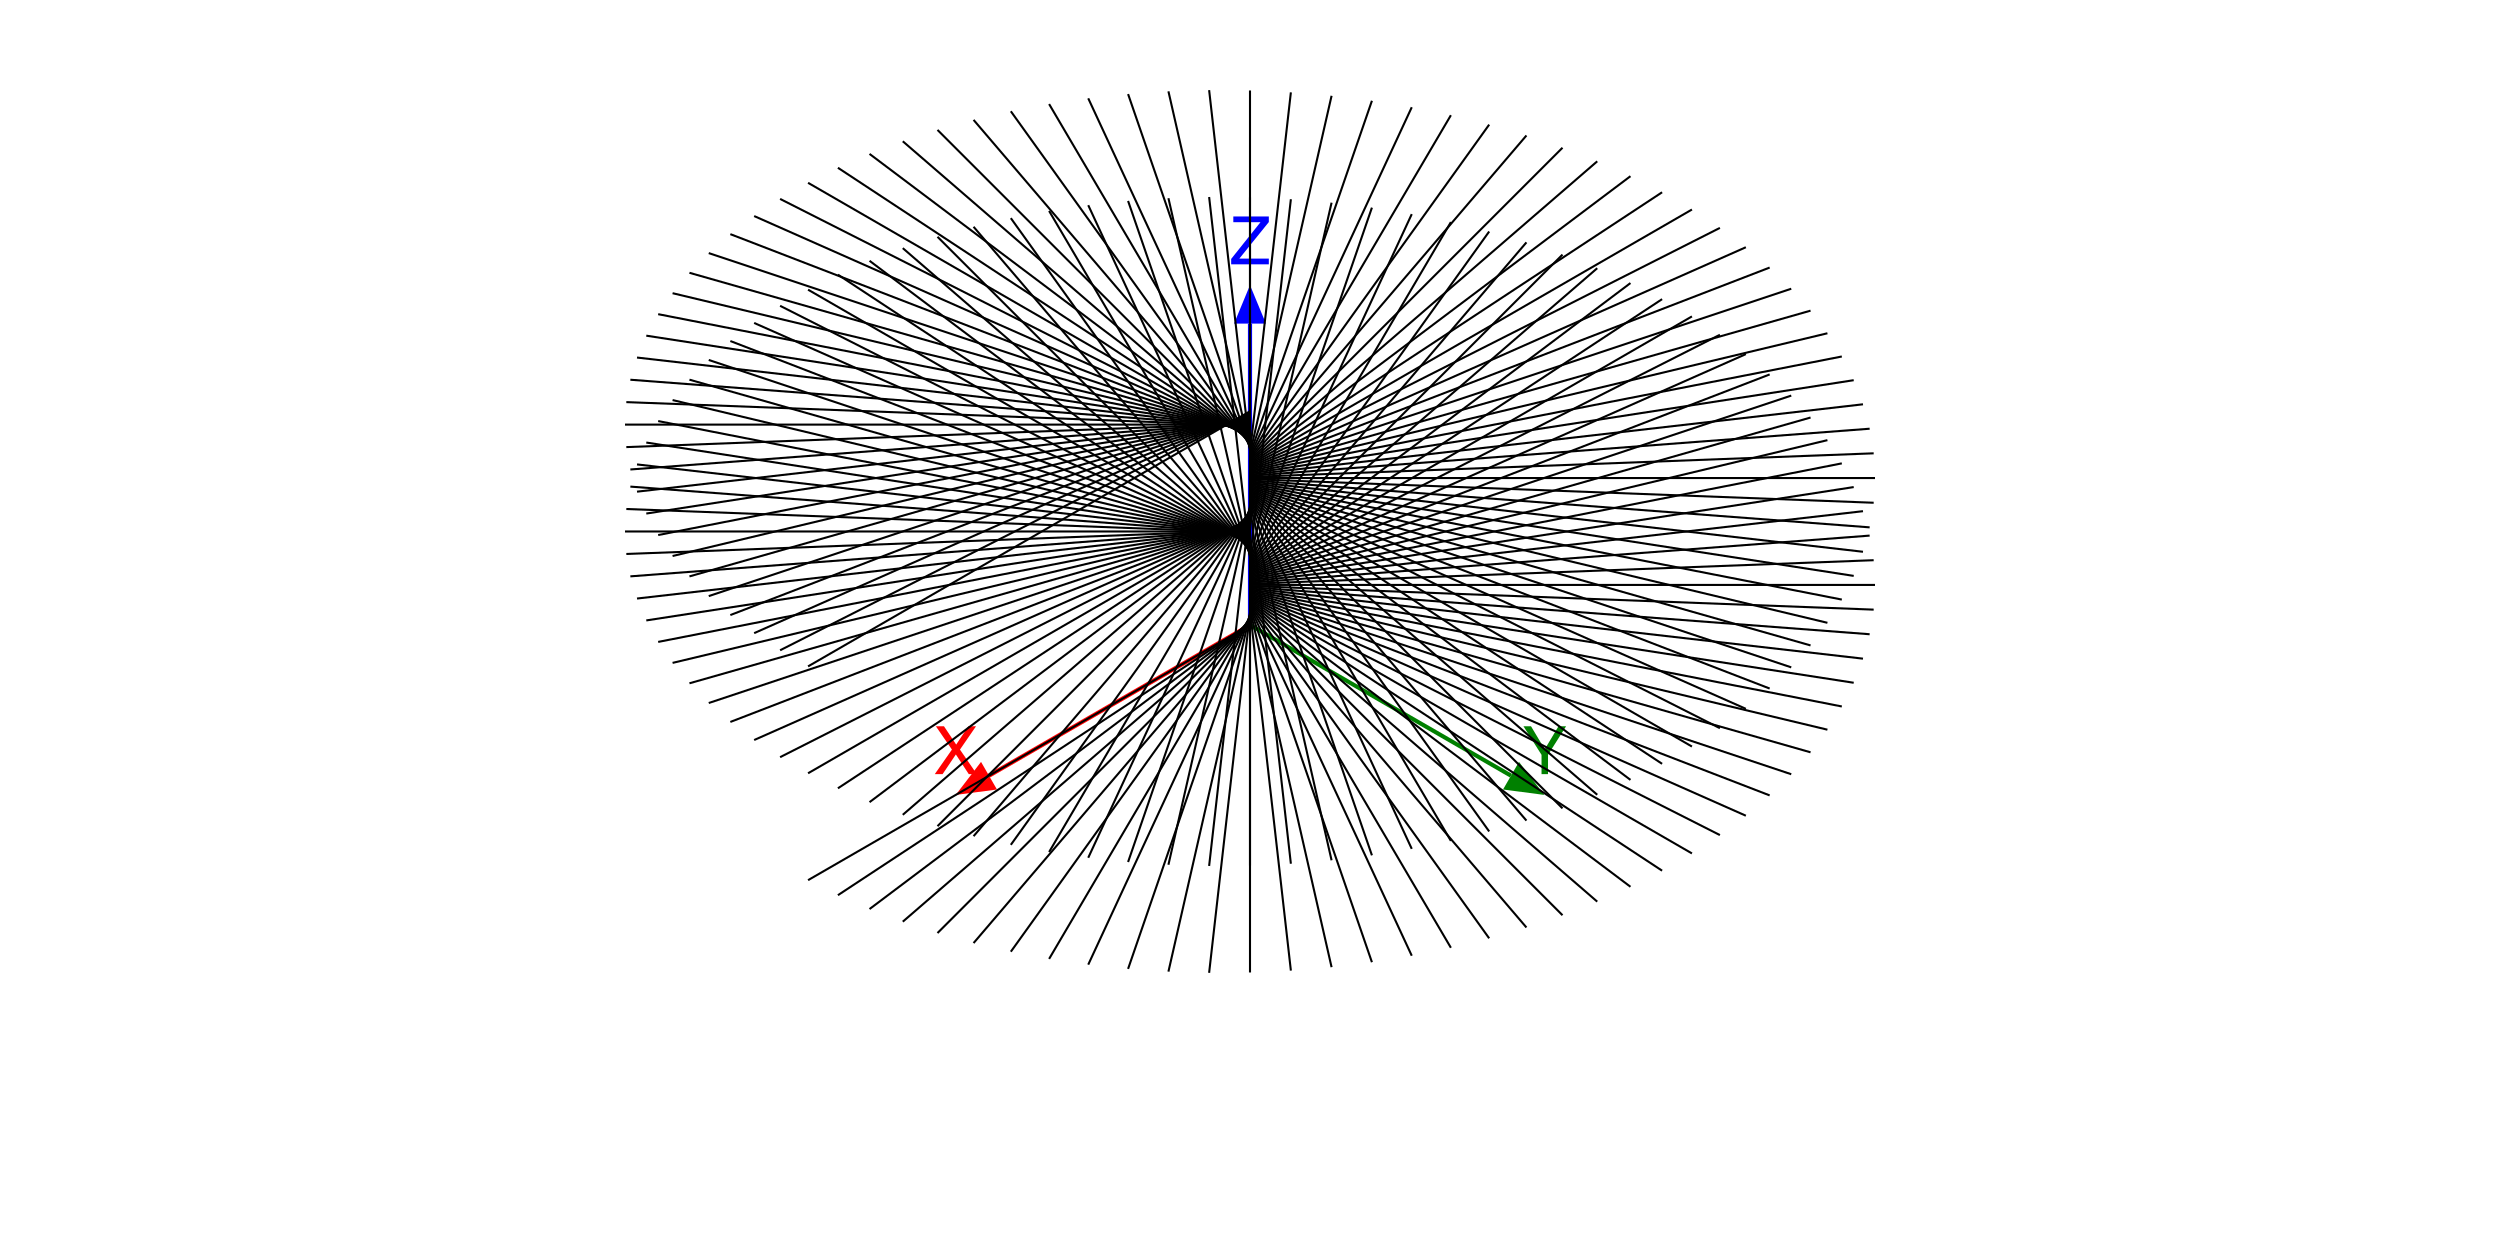
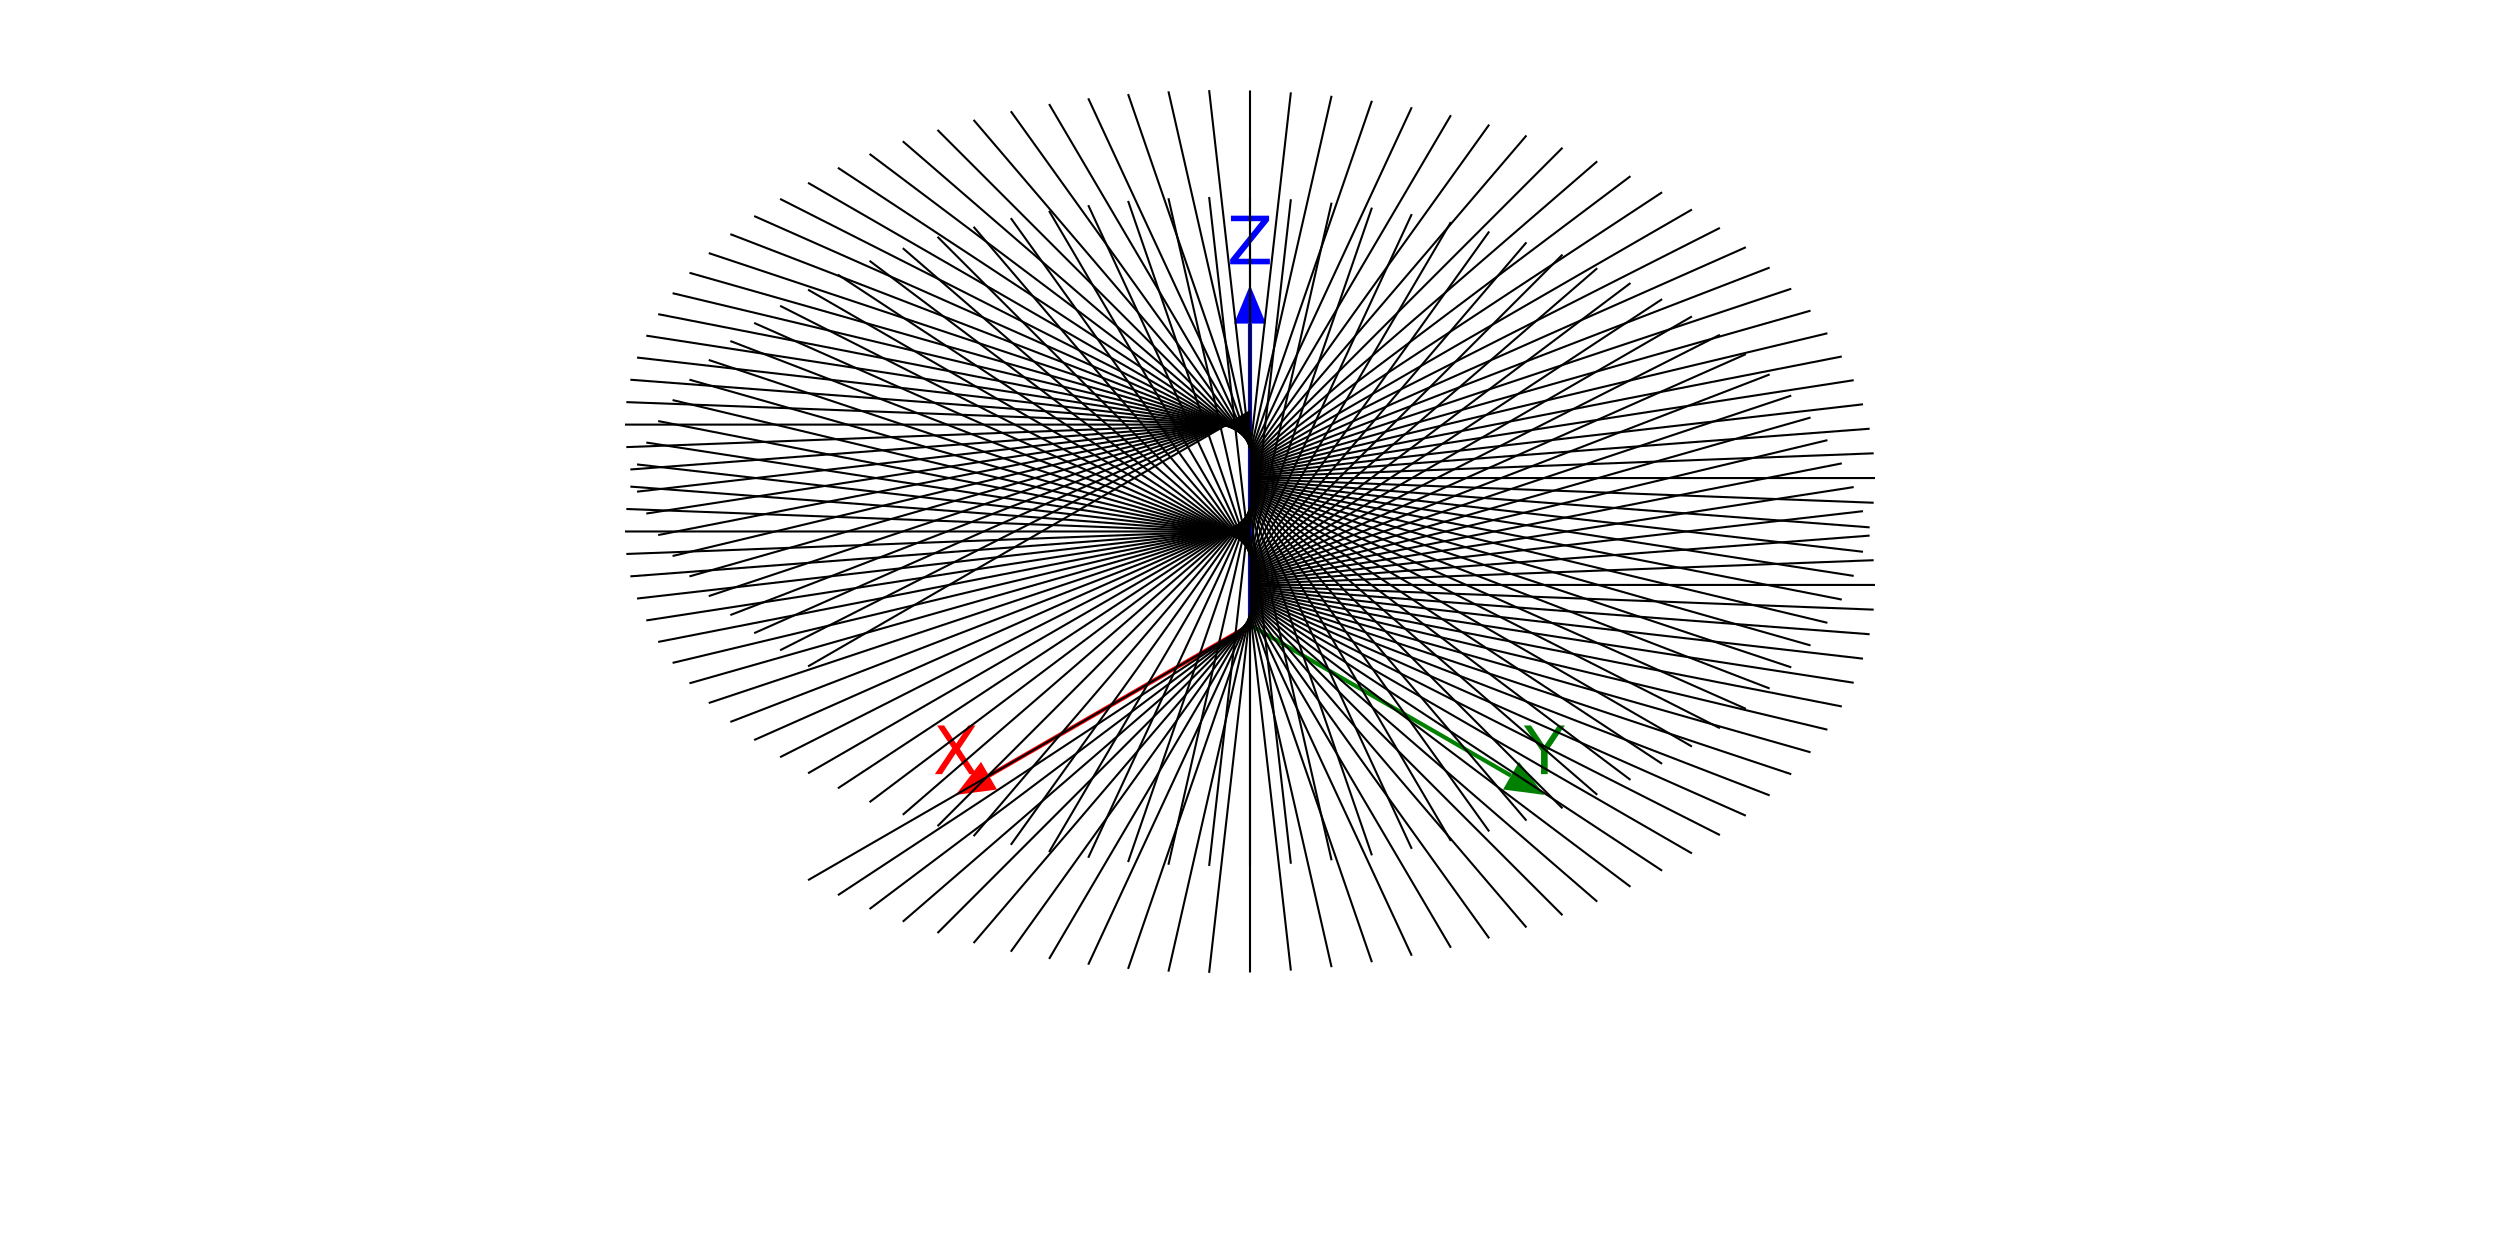
<svg xmlns="http://www.w3.org/2000/svg" xmlns:xlink="http://www.w3.org/1999/xlink" width="600pt" height="300pt" viewBox="0 0 600 300" version="1.1">
  <defs>
    <g>
      <symbol overflow="visible" id="glyph0-0">
-         <path style="stroke:none;" d="M 0.516 0 L 0.516 -11.477 L 9.625 -11.477 L 9.625 0 Z M 8.188 -1.438 L 8.188 -10.039 L 1.953 -10.039 L 1.953 -1.438 Z M 8.188 -1.438 " />
+         <path style="stroke:none;" d="M 0.797 2.828 L 0.797 -11.281 L 8.797 -11.281 L 8.797 2.828 Z M 1.703 1.938 L 7.906 1.938 L 7.906 -10.391 L 1.703 -10.391 Z M 1.703 1.938 " />
      </symbol>
      <symbol overflow="visible" id="glyph0-1">
-         <path style="stroke:none;" d="M 2.203 0 L 0.328 0 L 4.438 -5.883 L 0.586 -11.477 L 2.531 -11.477 L 5.461 -7.086 L 8.367 -11.477 L 10.219 -11.477 L 6.367 -5.883 L 10.406 0 L 8.477 0 L 5.383 -4.719 Z M 2.203 0 " />
+         <path style="stroke:none;" d="M 1.016 -11.672 L 2.703 -11.672 L 5.609 -7.328 L 8.516 -11.672 L 10.219 -11.672 L 6.469 -6.062 L 10.469 0 L 8.766 0 L 5.484 -4.969 L 2.188 0 L 0.484 0 L 4.641 -6.234 Z M 1.016 -11.672 " />
      </symbol>
      <symbol overflow="visible" id="glyph0-2">
-         <path style="stroke:none;" d="M 0.328 -11.477 L 2.141 -11.477 L 5.438 -5.961 L 8.734 -11.477 L 10.555 -11.477 L 6.219 -4.625 L 6.219 0 L 4.664 0 L 4.664 -4.625 Z M 0.328 -11.477 " />
+         <path style="stroke:none;" d="M -0.031 -11.672 L 1.672 -11.672 L 4.906 -6.875 L 8.109 -11.672 L 9.812 -11.672 L 5.688 -5.562 L 5.688 0 L 4.094 0 L 4.094 -5.562 Z M -0.031 -11.672 " />
      </symbol>
      <symbol overflow="visible" id="glyph0-3">
-         <path style="stroke:none;" d="M 0.367 -1.289 L 7.406 -10.109 L 0.883 -10.109 L 0.883 -11.477 L 9.406 -11.477 L 9.406 -10.141 L 2.328 -1.367 L 9.406 -1.367 L 9.406 0 L 0.367 0 Z M 0.367 -1.289 " />
+         <path style="stroke:none;" d="M 0.906 -11.672 L 10.062 -11.672 L 10.062 -10.469 L 2.688 -1.328 L 10.25 -1.328 L 10.25 0 L 0.719 0 L 0.719 -1.203 L 8.094 -10.344 L 0.906 -10.344 Z M 0.906 -11.672 " />
      </symbol>
    </g>
  </defs>
-   <g id="surface35">
+   <g id="surface33">
    <rect x="0" y="0" width="600" height="300" style="fill:rgb(100%,100%,100%);fill-opacity:1;stroke:none;" />
    <path style="fill:none;stroke-width:1;stroke-linecap:butt;stroke-linejoin:miter;stroke:rgb(100%,0%,0%);stroke-opacity:1;stroke-miterlimit:10;" d="M 300 150 L 237.359 186.164 " />
    <path style=" stroke:none;fill-rule:nonzero;fill:rgb(100%,0%,0%);fill-opacity:1;" d="M 239.273 189.48 L 229.359 190.785 L 235.449 182.852 " />
    <g style="fill:rgb(100%,0%,0%);fill-opacity:1;">
-       <use xlink:href="#glyph0-1" x="224.024" y="185.784" />
+       <use xlink:href="#glyph0-1" x="223.88" y="185.784" />
    </g>
    <path style="fill:none;stroke-width:1;stroke-linecap:butt;stroke-linejoin:miter;stroke:rgb(0%,50.196%,0%);stroke-opacity:1;stroke-miterlimit:10;" d="M 300 150 L 362.641 186.164 " />
    <path style=" stroke:none;fill-rule:nonzero;fill:rgb(0%,50.196%,0%);fill-opacity:1;" d="M 364.551 182.852 L 370.641 190.785 L 360.727 189.48 " />
    <g style="fill:rgb(0%,50.196%,0%);fill-opacity:1;">
-       <use xlink:href="#glyph0-2" x="365.304" y="185.784" />
+       <use xlink:href="#glyph0-2" x="365.753" y="185.784" />
    </g>
    <path style="fill:none;stroke-width:1;stroke-linecap:butt;stroke-linejoin:miter;stroke:rgb(0%,0%,100%);stroke-opacity:1;stroke-miterlimit:10;" d="M 300 150 L 300 77.672 " />
    <path style=" stroke:none;fill-rule:nonzero;fill:rgb(0%,0%,100%);fill-opacity:1;" d="M 296.172 77.672 L 300 68.434 L 303.828 77.672 " />
    <g style="fill:rgb(0%,0%,100%);fill-opacity:1;">
-       <use xlink:href="#glyph0-3" x="295.113" y="63.432" />
+       <use xlink:href="#glyph0-3" x="294.52" y="63.432" />
    </g>
    <path style="fill:none;stroke-width:0.5;stroke-linecap:butt;stroke-linejoin:miter;stroke:rgb(0%,0%,0%);stroke-opacity:1;stroke-miterlimit:10;" d="M 193.934 211.238 L 300 150 " />
    <path style="fill:none;stroke-width:0.5;stroke-linecap:butt;stroke-linejoin:miter;stroke:rgb(0%,0%,0%);stroke-opacity:1;stroke-miterlimit:10;" d="M 201.098 214.844 L 300 149.734 " />
    <path style="fill:none;stroke-width:0.5;stroke-linecap:butt;stroke-linejoin:miter;stroke:rgb(0%,0%,0%);stroke-opacity:1;stroke-miterlimit:10;" d="M 208.688 218.172 L 300 149.465 " />
    <path style="fill:none;stroke-width:0.5;stroke-linecap:butt;stroke-linejoin:miter;stroke:rgb(0%,0%,0%);stroke-opacity:1;stroke-miterlimit:10;" d="M 216.664 221.207 L 300 149.199 " />
    <path style="fill:none;stroke-width:0.5;stroke-linecap:butt;stroke-linejoin:miter;stroke:rgb(0%,0%,0%);stroke-opacity:1;stroke-miterlimit:10;" d="M 225 223.93 L 300 148.93 " />
    <path style="fill:none;stroke-width:0.5;stroke-linecap:butt;stroke-linejoin:miter;stroke:rgb(0%,0%,0%);stroke-opacity:1;stroke-miterlimit:10;" d="M 233.656 226.336 L 300 148.664 " />
    <path style="fill:none;stroke-width:0.5;stroke-linecap:butt;stroke-linejoin:miter;stroke:rgb(0%,0%,0%);stroke-opacity:1;stroke-miterlimit:10;" d="M 242.598 228.406 L 300 148.398 " />
    <path style="fill:none;stroke-width:0.5;stroke-linecap:butt;stroke-linejoin:miter;stroke:rgb(0%,0%,0%);stroke-opacity:1;stroke-miterlimit:10;" d="M 251.785 230.137 L 300 148.129 " />
    <path style="fill:none;stroke-width:0.5;stroke-linecap:butt;stroke-linejoin:miter;stroke:rgb(0%,0%,0%);stroke-opacity:1;stroke-miterlimit:10;" d="M 261.176 231.516 L 300 147.863 " />
    <path style="fill:none;stroke-width:0.5;stroke-linecap:butt;stroke-linejoin:miter;stroke:rgb(0%,0%,0%);stroke-opacity:1;stroke-miterlimit:10;" d="M 270.738 232.535 L 300 147.594 " />
    <path style="fill:none;stroke-width:0.5;stroke-linecap:butt;stroke-linejoin:miter;stroke:rgb(0%,0%,0%);stroke-opacity:1;stroke-miterlimit:10;" d="M 280.422 233.191 L 300 147.328 " />
    <path style="fill:none;stroke-width:0.5;stroke-linecap:butt;stroke-linejoin:miter;stroke:rgb(0%,0%,0%);stroke-opacity:1;stroke-miterlimit:10;" d="M 290.191 233.477 L 300 147.062 " />
    <path style="fill:none;stroke-width:0.5;stroke-linecap:butt;stroke-linejoin:miter;stroke:rgb(0%,0%,0%);stroke-opacity:1;stroke-miterlimit:10;" d="M 300 233.395 L 300 146.793 " />
    <path style="fill:none;stroke-width:0.5;stroke-linecap:butt;stroke-linejoin:miter;stroke:rgb(0%,0%,0%);stroke-opacity:1;stroke-miterlimit:10;" d="M 309.809 232.945 L 300 146.527 " />
    <path style="fill:none;stroke-width:0.5;stroke-linecap:butt;stroke-linejoin:miter;stroke:rgb(0%,0%,0%);stroke-opacity:1;stroke-miterlimit:10;" d="M 319.578 232.121 L 300 146.258 " />
    <path style="fill:none;stroke-width:0.5;stroke-linecap:butt;stroke-linejoin:miter;stroke:rgb(0%,0%,0%);stroke-opacity:1;stroke-miterlimit:10;" d="M 329.262 230.93 L 300 145.992 " />
    <path style="fill:none;stroke-width:0.5;stroke-linecap:butt;stroke-linejoin:miter;stroke:rgb(0%,0%,0%);stroke-opacity:1;stroke-miterlimit:10;" d="M 338.824 229.375 L 300 145.727 " />
    <path style="fill:none;stroke-width:0.5;stroke-linecap:butt;stroke-linejoin:miter;stroke:rgb(0%,0%,0%);stroke-opacity:1;stroke-miterlimit:10;" d="M 348.215 227.465 L 300 145.457 " />
    <path style="fill:none;stroke-width:0.5;stroke-linecap:butt;stroke-linejoin:miter;stroke:rgb(0%,0%,0%);stroke-opacity:1;stroke-miterlimit:10;" d="M 357.402 225.199 L 300 145.191 " />
    <path style="fill:none;stroke-width:0.5;stroke-linecap:butt;stroke-linejoin:miter;stroke:rgb(0%,0%,0%);stroke-opacity:1;stroke-miterlimit:10;" d="M 366.344 222.594 L 300 144.922 " />
    <path style="fill:none;stroke-width:0.5;stroke-linecap:butt;stroke-linejoin:miter;stroke:rgb(0%,0%,0%);stroke-opacity:1;stroke-miterlimit:10;" d="M 375 219.656 L 300 144.656 " />
    <path style="fill:none;stroke-width:0.5;stroke-linecap:butt;stroke-linejoin:miter;stroke:rgb(0%,0%,0%);stroke-opacity:1;stroke-miterlimit:10;" d="M 383.336 216.395 L 300 144.391 " />
    <path style="fill:none;stroke-width:0.5;stroke-linecap:butt;stroke-linejoin:miter;stroke:rgb(0%,0%,0%);stroke-opacity:1;stroke-miterlimit:10;" d="M 391.312 212.828 L 300 144.121 " />
    <path style="fill:none;stroke-width:0.5;stroke-linecap:butt;stroke-linejoin:miter;stroke:rgb(0%,0%,0%);stroke-opacity:1;stroke-miterlimit:10;" d="M 398.902 208.965 L 300 143.855 " />
    <path style="fill:none;stroke-width:0.5;stroke-linecap:butt;stroke-linejoin:miter;stroke:rgb(0%,0%,0%);stroke-opacity:1;stroke-miterlimit:10;" d="M 406.066 204.824 L 300 143.586 " />
    <path style="fill:none;stroke-width:0.5;stroke-linecap:butt;stroke-linejoin:miter;stroke:rgb(0%,0%,0%);stroke-opacity:1;stroke-miterlimit:10;" d="M 412.777 200.422 L 300 143.32 " />
    <path style="fill:none;stroke-width:0.5;stroke-linecap:butt;stroke-linejoin:miter;stroke:rgb(0%,0%,0%);stroke-opacity:1;stroke-miterlimit:10;" d="M 419.004 195.773 L 300 143.055 " />
    <path style="fill:none;stroke-width:0.5;stroke-linecap:butt;stroke-linejoin:miter;stroke:rgb(0%,0%,0%);stroke-opacity:1;stroke-miterlimit:10;" d="M 424.719 190.898 L 300 142.785 " />
    <path style="fill:none;stroke-width:0.5;stroke-linecap:butt;stroke-linejoin:miter;stroke:rgb(0%,0%,0%);stroke-opacity:1;stroke-miterlimit:10;" d="M 429.902 185.82 L 300 142.52 " />
    <path style="fill:none;stroke-width:0.5;stroke-linecap:butt;stroke-linejoin:miter;stroke:rgb(0%,0%,0%);stroke-opacity:1;stroke-miterlimit:10;" d="M 434.531 180.555 L 300 142.25 " />
    <path style="fill:none;stroke-width:0.5;stroke-linecap:butt;stroke-linejoin:miter;stroke:rgb(0%,0%,0%);stroke-opacity:1;stroke-miterlimit:10;" d="M 438.582 175.125 L 300 141.984 " />
    <path style="fill:none;stroke-width:0.5;stroke-linecap:butt;stroke-linejoin:miter;stroke:rgb(0%,0%,0%);stroke-opacity:1;stroke-miterlimit:10;" d="M 442.039 169.555 L 300 141.719 " />
    <path style="fill:none;stroke-width:0.5;stroke-linecap:butt;stroke-linejoin:miter;stroke:rgb(0%,0%,0%);stroke-opacity:1;stroke-miterlimit:10;" d="M 444.891 163.863 L 300 141.449 " />
    <path style="fill:none;stroke-width:0.5;stroke-linecap:butt;stroke-linejoin:miter;stroke:rgb(0%,0%,0%);stroke-opacity:1;stroke-miterlimit:10;" d="M 447.117 158.078 L 300 141.184 " />
    <path style="fill:none;stroke-width:0.5;stroke-linecap:butt;stroke-linejoin:miter;stroke:rgb(0%,0%,0%);stroke-opacity:1;stroke-miterlimit:10;" d="M 448.715 152.219 L 300 140.914 " />
    <path style="fill:none;stroke-width:0.5;stroke-linecap:butt;stroke-linejoin:miter;stroke:rgb(0%,0%,0%);stroke-opacity:1;stroke-miterlimit:10;" d="M 449.68 146.312 L 300 140.648 " />
    <path style="fill:none;stroke-width:0.5;stroke-linecap:butt;stroke-linejoin:miter;stroke:rgb(0%,0%,0%);stroke-opacity:1;stroke-miterlimit:10;" d="M 450 140.383 L 300 140.383 " />
    <path style="fill:none;stroke-width:0.5;stroke-linecap:butt;stroke-linejoin:miter;stroke:rgb(0%,0%,0%);stroke-opacity:1;stroke-miterlimit:10;" d="M 449.68 134.449 L 300 140.113 " />
    <path style="fill:none;stroke-width:0.5;stroke-linecap:butt;stroke-linejoin:miter;stroke:rgb(0%,0%,0%);stroke-opacity:1;stroke-miterlimit:10;" d="M 448.715 128.543 L 300 139.848 " />
    <path style="fill:none;stroke-width:0.5;stroke-linecap:butt;stroke-linejoin:miter;stroke:rgb(0%,0%,0%);stroke-opacity:1;stroke-miterlimit:10;" d="M 447.117 122.684 L 300 139.578 " />
    <path style="fill:none;stroke-width:0.5;stroke-linecap:butt;stroke-linejoin:miter;stroke:rgb(0%,0%,0%);stroke-opacity:1;stroke-miterlimit:10;" d="M 444.891 116.898 L 300 139.312 " />
    <path style="fill:none;stroke-width:0.5;stroke-linecap:butt;stroke-linejoin:miter;stroke:rgb(0%,0%,0%);stroke-opacity:1;stroke-miterlimit:10;" d="M 442.039 111.207 L 300 139.043 " />
    <path style="fill:none;stroke-width:0.5;stroke-linecap:butt;stroke-linejoin:miter;stroke:rgb(0%,0%,0%);stroke-opacity:1;stroke-miterlimit:10;" d="M 438.582 105.637 L 300 138.777 " />
    <path style="fill:none;stroke-width:0.5;stroke-linecap:butt;stroke-linejoin:miter;stroke:rgb(0%,0%,0%);stroke-opacity:1;stroke-miterlimit:10;" d="M 434.531 100.207 L 300 138.512 " />
    <path style="fill:none;stroke-width:0.5;stroke-linecap:butt;stroke-linejoin:miter;stroke:rgb(0%,0%,0%);stroke-opacity:1;stroke-miterlimit:10;" d="M 429.902 94.941 L 300 138.242 " />
    <path style="fill:none;stroke-width:0.5;stroke-linecap:butt;stroke-linejoin:miter;stroke:rgb(0%,0%,0%);stroke-opacity:1;stroke-miterlimit:10;" d="M 424.719 89.863 L 300 137.977 " />
    <path style="fill:none;stroke-width:0.5;stroke-linecap:butt;stroke-linejoin:miter;stroke:rgb(0%,0%,0%);stroke-opacity:1;stroke-miterlimit:10;" d="M 419.004 84.988 L 300 137.707 " />
    <path style="fill:none;stroke-width:0.5;stroke-linecap:butt;stroke-linejoin:miter;stroke:rgb(0%,0%,0%);stroke-opacity:1;stroke-miterlimit:10;" d="M 412.777 80.34 L 300 137.441 " />
    <path style="fill:none;stroke-width:0.5;stroke-linecap:butt;stroke-linejoin:miter;stroke:rgb(0%,0%,0%);stroke-opacity:1;stroke-miterlimit:10;" d="M 406.066 75.938 L 300 137.176 " />
    <path style="fill:none;stroke-width:0.5;stroke-linecap:butt;stroke-linejoin:miter;stroke:rgb(0%,0%,0%);stroke-opacity:1;stroke-miterlimit:10;" d="M 398.902 71.797 L 300 136.906 " />
    <path style="fill:none;stroke-width:0.5;stroke-linecap:butt;stroke-linejoin:miter;stroke:rgb(0%,0%,0%);stroke-opacity:1;stroke-miterlimit:10;" d="M 391.312 67.934 L 300 136.641 " />
    <path style="fill:none;stroke-width:0.5;stroke-linecap:butt;stroke-linejoin:miter;stroke:rgb(0%,0%,0%);stroke-opacity:1;stroke-miterlimit:10;" d="M 383.336 64.367 L 300 136.371 " />
    <path style="fill:none;stroke-width:0.5;stroke-linecap:butt;stroke-linejoin:miter;stroke:rgb(0%,0%,0%);stroke-opacity:1;stroke-miterlimit:10;" d="M 375 61.105 L 300 136.105 " />
    <path style="fill:none;stroke-width:0.5;stroke-linecap:butt;stroke-linejoin:miter;stroke:rgb(0%,0%,0%);stroke-opacity:1;stroke-miterlimit:10;" d="M 366.344 58.168 L 300 135.84 " />
    <path style="fill:none;stroke-width:0.5;stroke-linecap:butt;stroke-linejoin:miter;stroke:rgb(0%,0%,0%);stroke-opacity:1;stroke-miterlimit:10;" d="M 357.402 55.562 L 300 135.57 " />
    <path style="fill:none;stroke-width:0.5;stroke-linecap:butt;stroke-linejoin:miter;stroke:rgb(0%,0%,0%);stroke-opacity:1;stroke-miterlimit:10;" d="M 348.215 53.297 L 300 135.305 " />
    <path style="fill:none;stroke-width:0.5;stroke-linecap:butt;stroke-linejoin:miter;stroke:rgb(0%,0%,0%);stroke-opacity:1;stroke-miterlimit:10;" d="M 338.824 51.387 L 300 135.035 " />
    <path style="fill:none;stroke-width:0.5;stroke-linecap:butt;stroke-linejoin:miter;stroke:rgb(0%,0%,0%);stroke-opacity:1;stroke-miterlimit:10;" d="M 329.262 49.832 L 300 134.77 " />
    <path style="fill:none;stroke-width:0.5;stroke-linecap:butt;stroke-linejoin:miter;stroke:rgb(0%,0%,0%);stroke-opacity:1;stroke-miterlimit:10;" d="M 319.578 48.641 L 300 134.504 " />
    <path style="fill:none;stroke-width:0.5;stroke-linecap:butt;stroke-linejoin:miter;stroke:rgb(0%,0%,0%);stroke-opacity:1;stroke-miterlimit:10;" d="M 309.809 47.816 L 300 134.234 " />
    <path style="fill:none;stroke-width:0.5;stroke-linecap:butt;stroke-linejoin:miter;stroke:rgb(0%,0%,0%);stroke-opacity:1;stroke-miterlimit:10;" d="M 300 47.367 L 300 133.969 " />
    <path style="fill:none;stroke-width:0.5;stroke-linecap:butt;stroke-linejoin:miter;stroke:rgb(0%,0%,0%);stroke-opacity:1;stroke-miterlimit:10;" d="M 290.191 47.285 L 300 133.699 " />
    <path style="fill:none;stroke-width:0.5;stroke-linecap:butt;stroke-linejoin:miter;stroke:rgb(0%,0%,0%);stroke-opacity:1;stroke-miterlimit:10;" d="M 280.422 47.57 L 300 133.434 " />
    <path style="fill:none;stroke-width:0.5;stroke-linecap:butt;stroke-linejoin:miter;stroke:rgb(0%,0%,0%);stroke-opacity:1;stroke-miterlimit:10;" d="M 270.738 48.227 L 300 133.168 " />
    <path style="fill:none;stroke-width:0.5;stroke-linecap:butt;stroke-linejoin:miter;stroke:rgb(0%,0%,0%);stroke-opacity:1;stroke-miterlimit:10;" d="M 261.176 49.246 L 300 132.898 " />
    <path style="fill:none;stroke-width:0.5;stroke-linecap:butt;stroke-linejoin:miter;stroke:rgb(0%,0%,0%);stroke-opacity:1;stroke-miterlimit:10;" d="M 251.785 50.625 L 300 132.633 " />
    <path style="fill:none;stroke-width:0.5;stroke-linecap:butt;stroke-linejoin:miter;stroke:rgb(0%,0%,0%);stroke-opacity:1;stroke-miterlimit:10;" d="M 242.598 52.355 L 300 132.363 " />
    <path style="fill:none;stroke-width:0.5;stroke-linecap:butt;stroke-linejoin:miter;stroke:rgb(0%,0%,0%);stroke-opacity:1;stroke-miterlimit:10;" d="M 233.656 54.426 L 300 132.098 " />
    <path style="fill:none;stroke-width:0.5;stroke-linecap:butt;stroke-linejoin:miter;stroke:rgb(0%,0%,0%);stroke-opacity:1;stroke-miterlimit:10;" d="M 225 56.832 L 300 131.832 " />
    <path style="fill:none;stroke-width:0.5;stroke-linecap:butt;stroke-linejoin:miter;stroke:rgb(0%,0%,0%);stroke-opacity:1;stroke-miterlimit:10;" d="M 216.664 59.555 L 300 131.562 " />
    <path style="fill:none;stroke-width:0.5;stroke-linecap:butt;stroke-linejoin:miter;stroke:rgb(0%,0%,0%);stroke-opacity:1;stroke-miterlimit:10;" d="M 208.688 62.59 L 300 131.297 " />
    <path style="fill:none;stroke-width:0.5;stroke-linecap:butt;stroke-linejoin:miter;stroke:rgb(0%,0%,0%);stroke-opacity:1;stroke-miterlimit:10;" d="M 201.098 65.918 L 300 131.027 " />
    <path style="fill:none;stroke-width:0.5;stroke-linecap:butt;stroke-linejoin:miter;stroke:rgb(0%,0%,0%);stroke-opacity:1;stroke-miterlimit:10;" d="M 193.934 69.523 L 300 130.762 " />
    <path style="fill:none;stroke-width:0.5;stroke-linecap:butt;stroke-linejoin:miter;stroke:rgb(0%,0%,0%);stroke-opacity:1;stroke-miterlimit:10;" d="M 187.223 73.395 L 300 130.496 " />
    <path style="fill:none;stroke-width:0.5;stroke-linecap:butt;stroke-linejoin:miter;stroke:rgb(0%,0%,0%);stroke-opacity:1;stroke-miterlimit:10;" d="M 180.996 77.508 L 300 130.227 " />
    <path style="fill:none;stroke-width:0.5;stroke-linecap:butt;stroke-linejoin:miter;stroke:rgb(0%,0%,0%);stroke-opacity:1;stroke-miterlimit:10;" d="M 175.281 81.848 L 300 129.961 " />
    <path style="fill:none;stroke-width:0.5;stroke-linecap:butt;stroke-linejoin:miter;stroke:rgb(0%,0%,0%);stroke-opacity:1;stroke-miterlimit:10;" d="M 170.098 86.391 L 300 129.691 " />
    <path style="fill:none;stroke-width:0.5;stroke-linecap:butt;stroke-linejoin:miter;stroke:rgb(0%,0%,0%);stroke-opacity:1;stroke-miterlimit:10;" d="M 165.469 91.121 L 300 129.426 " />
    <path style="fill:none;stroke-width:0.5;stroke-linecap:butt;stroke-linejoin:miter;stroke:rgb(0%,0%,0%);stroke-opacity:1;stroke-miterlimit:10;" d="M 161.418 96.016 L 300 129.16 " />
    <path style="fill:none;stroke-width:0.5;stroke-linecap:butt;stroke-linejoin:miter;stroke:rgb(0%,0%,0%);stroke-opacity:1;stroke-miterlimit:10;" d="M 157.961 101.055 L 300 128.891 " />
    <path style="fill:none;stroke-width:0.5;stroke-linecap:butt;stroke-linejoin:miter;stroke:rgb(0%,0%,0%);stroke-opacity:1;stroke-miterlimit:10;" d="M 155.109 106.211 L 300 128.625 " />
    <path style="fill:none;stroke-width:0.5;stroke-linecap:butt;stroke-linejoin:miter;stroke:rgb(0%,0%,0%);stroke-opacity:1;stroke-miterlimit:10;" d="M 152.883 111.461 L 300 128.355 " />
    <path style="fill:none;stroke-width:0.5;stroke-linecap:butt;stroke-linejoin:miter;stroke:rgb(0%,0%,0%);stroke-opacity:1;stroke-miterlimit:10;" d="M 151.285 116.785 L 300 128.09 " />
    <path style="fill:none;stroke-width:0.5;stroke-linecap:butt;stroke-linejoin:miter;stroke:rgb(0%,0%,0%);stroke-opacity:1;stroke-miterlimit:10;" d="M 150.32 122.16 L 300 127.824 " />
    <path style="fill:none;stroke-width:0.5;stroke-linecap:butt;stroke-linejoin:miter;stroke:rgb(0%,0%,0%);stroke-opacity:1;stroke-miterlimit:10;" d="M 150 127.555 L 300 127.555 " />
    <path style="fill:none;stroke-width:0.5;stroke-linecap:butt;stroke-linejoin:miter;stroke:rgb(0%,0%,0%);stroke-opacity:1;stroke-miterlimit:10;" d="M 150.32 132.953 L 300 127.289 " />
    <path style="fill:none;stroke-width:0.5;stroke-linecap:butt;stroke-linejoin:miter;stroke:rgb(0%,0%,0%);stroke-opacity:1;stroke-miterlimit:10;" d="M 151.285 138.324 L 300 127.02 " />
    <path style="fill:none;stroke-width:0.5;stroke-linecap:butt;stroke-linejoin:miter;stroke:rgb(0%,0%,0%);stroke-opacity:1;stroke-miterlimit:10;" d="M 152.883 143.648 L 300 126.754 " />
    <path style="fill:none;stroke-width:0.5;stroke-linecap:butt;stroke-linejoin:miter;stroke:rgb(0%,0%,0%);stroke-opacity:1;stroke-miterlimit:10;" d="M 155.109 148.902 L 300 126.488 " />
    <path style="fill:none;stroke-width:0.5;stroke-linecap:butt;stroke-linejoin:miter;stroke:rgb(0%,0%,0%);stroke-opacity:1;stroke-miterlimit:10;" d="M 157.961 154.059 L 300 126.219 " />
    <path style="fill:none;stroke-width:0.5;stroke-linecap:butt;stroke-linejoin:miter;stroke:rgb(0%,0%,0%);stroke-opacity:1;stroke-miterlimit:10;" d="M 161.418 159.094 L 300 125.953 " />
    <path style="fill:none;stroke-width:0.5;stroke-linecap:butt;stroke-linejoin:miter;stroke:rgb(0%,0%,0%);stroke-opacity:1;stroke-miterlimit:10;" d="M 165.469 163.988 L 300 125.684 " />
    <path style="fill:none;stroke-width:0.5;stroke-linecap:butt;stroke-linejoin:miter;stroke:rgb(0%,0%,0%);stroke-opacity:1;stroke-miterlimit:10;" d="M 170.098 168.719 L 300 125.418 " />
    <path style="fill:none;stroke-width:0.5;stroke-linecap:butt;stroke-linejoin:miter;stroke:rgb(0%,0%,0%);stroke-opacity:1;stroke-miterlimit:10;" d="M 175.281 173.266 L 300 125.152 " />
    <path style="fill:none;stroke-width:0.5;stroke-linecap:butt;stroke-linejoin:miter;stroke:rgb(0%,0%,0%);stroke-opacity:1;stroke-miterlimit:10;" d="M 180.996 177.605 L 300 124.883 " />
    <path style="fill:none;stroke-width:0.5;stroke-linecap:butt;stroke-linejoin:miter;stroke:rgb(0%,0%,0%);stroke-opacity:1;stroke-miterlimit:10;" d="M 187.223 181.719 L 300 124.617 " />
    <path style="fill:none;stroke-width:0.5;stroke-linecap:butt;stroke-linejoin:miter;stroke:rgb(0%,0%,0%);stroke-opacity:1;stroke-miterlimit:10;" d="M 193.934 185.586 L 300 124.348 " />
    <path style="fill:none;stroke-width:0.5;stroke-linecap:butt;stroke-linejoin:miter;stroke:rgb(0%,0%,0%);stroke-opacity:1;stroke-miterlimit:10;" d="M 201.098 189.191 L 300 124.082 " />
    <path style="fill:none;stroke-width:0.5;stroke-linecap:butt;stroke-linejoin:miter;stroke:rgb(0%,0%,0%);stroke-opacity:1;stroke-miterlimit:10;" d="M 208.688 192.52 L 300 123.816 " />
    <path style="fill:none;stroke-width:0.5;stroke-linecap:butt;stroke-linejoin:miter;stroke:rgb(0%,0%,0%);stroke-opacity:1;stroke-miterlimit:10;" d="M 216.664 195.555 L 300 123.547 " />
    <path style="fill:none;stroke-width:0.5;stroke-linecap:butt;stroke-linejoin:miter;stroke:rgb(0%,0%,0%);stroke-opacity:1;stroke-miterlimit:10;" d="M 225 198.281 L 300 123.281 " />
    <path style="fill:none;stroke-width:0.5;stroke-linecap:butt;stroke-linejoin:miter;stroke:rgb(0%,0%,0%);stroke-opacity:1;stroke-miterlimit:10;" d="M 233.656 200.684 L 300 123.012 " />
    <path style="fill:none;stroke-width:0.5;stroke-linecap:butt;stroke-linejoin:miter;stroke:rgb(0%,0%,0%);stroke-opacity:1;stroke-miterlimit:10;" d="M 242.598 202.758 L 300 122.746 " />
    <path style="fill:none;stroke-width:0.5;stroke-linecap:butt;stroke-linejoin:miter;stroke:rgb(0%,0%,0%);stroke-opacity:1;stroke-miterlimit:10;" d="M 251.785 204.484 L 300 122.48 " />
    <path style="fill:none;stroke-width:0.5;stroke-linecap:butt;stroke-linejoin:miter;stroke:rgb(0%,0%,0%);stroke-opacity:1;stroke-miterlimit:10;" d="M 261.176 205.863 L 300 122.211 " />
    <path style="fill:none;stroke-width:0.5;stroke-linecap:butt;stroke-linejoin:miter;stroke:rgb(0%,0%,0%);stroke-opacity:1;stroke-miterlimit:10;" d="M 270.738 206.883 L 300 121.945 " />
    <path style="fill:none;stroke-width:0.5;stroke-linecap:butt;stroke-linejoin:miter;stroke:rgb(0%,0%,0%);stroke-opacity:1;stroke-miterlimit:10;" d="M 280.422 207.539 L 300 121.676 " />
    <path style="fill:none;stroke-width:0.5;stroke-linecap:butt;stroke-linejoin:miter;stroke:rgb(0%,0%,0%);stroke-opacity:1;stroke-miterlimit:10;" d="M 290.191 207.828 L 300 121.41 " />
    <path style="fill:none;stroke-width:0.5;stroke-linecap:butt;stroke-linejoin:miter;stroke:rgb(0%,0%,0%);stroke-opacity:1;stroke-miterlimit:10;" d="M 300 207.746 L 300 121.145 " />
    <path style="fill:none;stroke-width:0.5;stroke-linecap:butt;stroke-linejoin:miter;stroke:rgb(0%,0%,0%);stroke-opacity:1;stroke-miterlimit:10;" d="M 309.809 207.293 L 300 120.875 " />
    <path style="fill:none;stroke-width:0.5;stroke-linecap:butt;stroke-linejoin:miter;stroke:rgb(0%,0%,0%);stroke-opacity:1;stroke-miterlimit:10;" d="M 319.578 206.469 L 300 120.609 " />
    <path style="fill:none;stroke-width:0.5;stroke-linecap:butt;stroke-linejoin:miter;stroke:rgb(0%,0%,0%);stroke-opacity:1;stroke-miterlimit:10;" d="M 329.262 205.281 L 300 120.34 " />
    <path style="fill:none;stroke-width:0.5;stroke-linecap:butt;stroke-linejoin:miter;stroke:rgb(0%,0%,0%);stroke-opacity:1;stroke-miterlimit:10;" d="M 338.824 203.727 L 300 120.074 " />
    <path style="fill:none;stroke-width:0.5;stroke-linecap:butt;stroke-linejoin:miter;stroke:rgb(0%,0%,0%);stroke-opacity:1;stroke-miterlimit:10;" d="M 348.215 201.812 L 300 119.805 " />
    <path style="fill:none;stroke-width:0.5;stroke-linecap:butt;stroke-linejoin:miter;stroke:rgb(0%,0%,0%);stroke-opacity:1;stroke-miterlimit:10;" d="M 357.402 199.551 L 300 119.539 " />
    <path style="fill:none;stroke-width:0.5;stroke-linecap:butt;stroke-linejoin:miter;stroke:rgb(0%,0%,0%);stroke-opacity:1;stroke-miterlimit:10;" d="M 366.344 196.945 L 300 119.273 " />
    <path style="fill:none;stroke-width:0.5;stroke-linecap:butt;stroke-linejoin:miter;stroke:rgb(0%,0%,0%);stroke-opacity:1;stroke-miterlimit:10;" d="M 375 194.004 L 300 119.004 " />
    <path style="fill:none;stroke-width:0.5;stroke-linecap:butt;stroke-linejoin:miter;stroke:rgb(0%,0%,0%);stroke-opacity:1;stroke-miterlimit:10;" d="M 383.336 190.746 L 300 118.738 " />
    <path style="fill:none;stroke-width:0.5;stroke-linecap:butt;stroke-linejoin:miter;stroke:rgb(0%,0%,0%);stroke-opacity:1;stroke-miterlimit:10;" d="M 391.312 187.176 L 300 118.469 " />
    <path style="fill:none;stroke-width:0.5;stroke-linecap:butt;stroke-linejoin:miter;stroke:rgb(0%,0%,0%);stroke-opacity:1;stroke-miterlimit:10;" d="M 398.902 183.316 L 300 118.203 " />
    <path style="fill:none;stroke-width:0.5;stroke-linecap:butt;stroke-linejoin:miter;stroke:rgb(0%,0%,0%);stroke-opacity:1;stroke-miterlimit:10;" d="M 406.066 179.172 L 300 117.938 " />
    <path style="fill:none;stroke-width:0.5;stroke-linecap:butt;stroke-linejoin:miter;stroke:rgb(0%,0%,0%);stroke-opacity:1;stroke-miterlimit:10;" d="M 412.777 174.77 L 300 117.668 " />
    <path style="fill:none;stroke-width:0.5;stroke-linecap:butt;stroke-linejoin:miter;stroke:rgb(0%,0%,0%);stroke-opacity:1;stroke-miterlimit:10;" d="M 419.004 170.121 L 300 117.402 " />
    <path style="fill:none;stroke-width:0.5;stroke-linecap:butt;stroke-linejoin:miter;stroke:rgb(0%,0%,0%);stroke-opacity:1;stroke-miterlimit:10;" d="M 424.719 165.25 L 300 117.133 " />
    <path style="fill:none;stroke-width:0.5;stroke-linecap:butt;stroke-linejoin:miter;stroke:rgb(0%,0%,0%);stroke-opacity:1;stroke-miterlimit:10;" d="M 429.902 160.168 L 300 116.867 " />
    <path style="fill:none;stroke-width:0.5;stroke-linecap:butt;stroke-linejoin:miter;stroke:rgb(0%,0%,0%);stroke-opacity:1;stroke-miterlimit:10;" d="M 434.531 154.902 L 300 116.602 " />
    <path style="fill:none;stroke-width:0.5;stroke-linecap:butt;stroke-linejoin:miter;stroke:rgb(0%,0%,0%);stroke-opacity:1;stroke-miterlimit:10;" d="M 438.582 149.473 L 300 116.332 " />
    <path style="fill:none;stroke-width:0.5;stroke-linecap:butt;stroke-linejoin:miter;stroke:rgb(0%,0%,0%);stroke-opacity:1;stroke-miterlimit:10;" d="M 442.039 143.902 L 300 116.066 " />
    <path style="fill:none;stroke-width:0.5;stroke-linecap:butt;stroke-linejoin:miter;stroke:rgb(0%,0%,0%);stroke-opacity:1;stroke-miterlimit:10;" d="M 444.891 138.215 L 300 115.797 " />
    <path style="fill:none;stroke-width:0.5;stroke-linecap:butt;stroke-linejoin:miter;stroke:rgb(0%,0%,0%);stroke-opacity:1;stroke-miterlimit:10;" d="M 447.117 132.426 L 300 115.531 " />
    <path style="fill:none;stroke-width:0.5;stroke-linecap:butt;stroke-linejoin:miter;stroke:rgb(0%,0%,0%);stroke-opacity:1;stroke-miterlimit:10;" d="M 448.715 126.566 L 300 115.266 " />
    <path style="fill:none;stroke-width:0.5;stroke-linecap:butt;stroke-linejoin:miter;stroke:rgb(0%,0%,0%);stroke-opacity:1;stroke-miterlimit:10;" d="M 449.68 120.66 L 300 114.996 " />
    <path style="fill:none;stroke-width:0.5;stroke-linecap:butt;stroke-linejoin:miter;stroke:rgb(0%,0%,0%);stroke-opacity:1;stroke-miterlimit:10;" d="M 450 114.73 L 300 114.73 " />
    <path style="fill:none;stroke-width:0.5;stroke-linecap:butt;stroke-linejoin:miter;stroke:rgb(0%,0%,0%);stroke-opacity:1;stroke-miterlimit:10;" d="M 449.68 108.797 L 300 114.461 " />
    <path style="fill:none;stroke-width:0.5;stroke-linecap:butt;stroke-linejoin:miter;stroke:rgb(0%,0%,0%);stroke-opacity:1;stroke-miterlimit:10;" d="M 448.715 102.891 L 300 114.195 " />
    <path style="fill:none;stroke-width:0.5;stroke-linecap:butt;stroke-linejoin:miter;stroke:rgb(0%,0%,0%);stroke-opacity:1;stroke-miterlimit:10;" d="M 447.117 97.031 L 300 113.93 " />
    <path style="fill:none;stroke-width:0.5;stroke-linecap:butt;stroke-linejoin:miter;stroke:rgb(0%,0%,0%);stroke-opacity:1;stroke-miterlimit:10;" d="M 444.891 91.246 L 300 113.66 " />
    <path style="fill:none;stroke-width:0.5;stroke-linecap:butt;stroke-linejoin:miter;stroke:rgb(0%,0%,0%);stroke-opacity:1;stroke-miterlimit:10;" d="M 442.039 85.555 L 300 113.395 " />
    <path style="fill:none;stroke-width:0.5;stroke-linecap:butt;stroke-linejoin:miter;stroke:rgb(0%,0%,0%);stroke-opacity:1;stroke-miterlimit:10;" d="M 438.582 79.984 L 300 113.125 " />
    <path style="fill:none;stroke-width:0.5;stroke-linecap:butt;stroke-linejoin:miter;stroke:rgb(0%,0%,0%);stroke-opacity:1;stroke-miterlimit:10;" d="M 434.531 74.555 L 300 112.859 " />
    <path style="fill:none;stroke-width:0.5;stroke-linecap:butt;stroke-linejoin:miter;stroke:rgb(0%,0%,0%);stroke-opacity:1;stroke-miterlimit:10;" d="M 429.902 69.293 L 300 112.594 " />
    <path style="fill:none;stroke-width:0.5;stroke-linecap:butt;stroke-linejoin:miter;stroke:rgb(0%,0%,0%);stroke-opacity:1;stroke-miterlimit:10;" d="M 424.719 64.211 L 300 112.324 " />
    <path style="fill:none;stroke-width:0.5;stroke-linecap:butt;stroke-linejoin:miter;stroke:rgb(0%,0%,0%);stroke-opacity:1;stroke-miterlimit:10;" d="M 419.004 59.336 L 300 112.059 " />
    <path style="fill:none;stroke-width:0.5;stroke-linecap:butt;stroke-linejoin:miter;stroke:rgb(0%,0%,0%);stroke-opacity:1;stroke-miterlimit:10;" d="M 412.777 54.691 L 300 111.789 " />
    <path style="fill:none;stroke-width:0.5;stroke-linecap:butt;stroke-linejoin:miter;stroke:rgb(0%,0%,0%);stroke-opacity:1;stroke-miterlimit:10;" d="M 406.066 50.285 L 300 111.523 " />
    <path style="fill:none;stroke-width:0.5;stroke-linecap:butt;stroke-linejoin:miter;stroke:rgb(0%,0%,0%);stroke-opacity:1;stroke-miterlimit:10;" d="M 398.902 46.145 L 300 111.258 " />
    <path style="fill:none;stroke-width:0.5;stroke-linecap:butt;stroke-linejoin:miter;stroke:rgb(0%,0%,0%);stroke-opacity:1;stroke-miterlimit:10;" d="M 391.312 42.281 L 300 110.988 " />
    <path style="fill:none;stroke-width:0.5;stroke-linecap:butt;stroke-linejoin:miter;stroke:rgb(0%,0%,0%);stroke-opacity:1;stroke-miterlimit:10;" d="M 383.336 38.715 L 300 110.723 " />
    <path style="fill:none;stroke-width:0.5;stroke-linecap:butt;stroke-linejoin:miter;stroke:rgb(0%,0%,0%);stroke-opacity:1;stroke-miterlimit:10;" d="M 375 35.453 L 300 110.453 " />
    <path style="fill:none;stroke-width:0.5;stroke-linecap:butt;stroke-linejoin:miter;stroke:rgb(0%,0%,0%);stroke-opacity:1;stroke-miterlimit:10;" d="M 366.344 32.516 L 300 110.188 " />
    <path style="fill:none;stroke-width:0.5;stroke-linecap:butt;stroke-linejoin:miter;stroke:rgb(0%,0%,0%);stroke-opacity:1;stroke-miterlimit:10;" d="M 357.402 29.91 L 300 109.922 " />
    <path style="fill:none;stroke-width:0.5;stroke-linecap:butt;stroke-linejoin:miter;stroke:rgb(0%,0%,0%);stroke-opacity:1;stroke-miterlimit:10;" d="M 348.215 27.648 L 300 109.652 " />
    <path style="fill:none;stroke-width:0.5;stroke-linecap:butt;stroke-linejoin:miter;stroke:rgb(0%,0%,0%);stroke-opacity:1;stroke-miterlimit:10;" d="M 338.824 25.734 L 300 109.387 " />
    <path style="fill:none;stroke-width:0.5;stroke-linecap:butt;stroke-linejoin:miter;stroke:rgb(0%,0%,0%);stroke-opacity:1;stroke-miterlimit:10;" d="M 329.262 24.18 L 300 109.117 " />
    <path style="fill:none;stroke-width:0.5;stroke-linecap:butt;stroke-linejoin:miter;stroke:rgb(0%,0%,0%);stroke-opacity:1;stroke-miterlimit:10;" d="M 319.578 22.988 L 300 108.852 " />
    <path style="fill:none;stroke-width:0.5;stroke-linecap:butt;stroke-linejoin:miter;stroke:rgb(0%,0%,0%);stroke-opacity:1;stroke-miterlimit:10;" d="M 309.809 22.168 L 300 108.586 " />
    <path style="fill:none;stroke-width:0.5;stroke-linecap:butt;stroke-linejoin:miter;stroke:rgb(0%,0%,0%);stroke-opacity:1;stroke-miterlimit:10;" d="M 300 21.715 L 300 108.316 " />
    <path style="fill:none;stroke-width:0.5;stroke-linecap:butt;stroke-linejoin:miter;stroke:rgb(0%,0%,0%);stroke-opacity:1;stroke-miterlimit:10;" d="M 290.191 21.633 L 300 108.051 " />
    <path style="fill:none;stroke-width:0.5;stroke-linecap:butt;stroke-linejoin:miter;stroke:rgb(0%,0%,0%);stroke-opacity:1;stroke-miterlimit:10;" d="M 280.422 21.922 L 300 107.781 " />
    <path style="fill:none;stroke-width:0.5;stroke-linecap:butt;stroke-linejoin:miter;stroke:rgb(0%,0%,0%);stroke-opacity:1;stroke-miterlimit:10;" d="M 270.738 22.578 L 300 107.516 " />
    <path style="fill:none;stroke-width:0.5;stroke-linecap:butt;stroke-linejoin:miter;stroke:rgb(0%,0%,0%);stroke-opacity:1;stroke-miterlimit:10;" d="M 261.176 23.598 L 300 107.25 " />
    <path style="fill:none;stroke-width:0.5;stroke-linecap:butt;stroke-linejoin:miter;stroke:rgb(0%,0%,0%);stroke-opacity:1;stroke-miterlimit:10;" d="M 251.785 24.973 L 300 106.98 " />
    <path style="fill:none;stroke-width:0.5;stroke-linecap:butt;stroke-linejoin:miter;stroke:rgb(0%,0%,0%);stroke-opacity:1;stroke-miterlimit:10;" d="M 242.598 26.703 L 300 106.715 " />
    <path style="fill:none;stroke-width:0.5;stroke-linecap:butt;stroke-linejoin:miter;stroke:rgb(0%,0%,0%);stroke-opacity:1;stroke-miterlimit:10;" d="M 233.656 28.773 L 300 106.445 " />
    <path style="fill:none;stroke-width:0.5;stroke-linecap:butt;stroke-linejoin:miter;stroke:rgb(0%,0%,0%);stroke-opacity:1;stroke-miterlimit:10;" d="M 225 31.18 L 300 106.18 " />
    <path style="fill:none;stroke-width:0.5;stroke-linecap:butt;stroke-linejoin:miter;stroke:rgb(0%,0%,0%);stroke-opacity:1;stroke-miterlimit:10;" d="M 216.664 33.906 L 300 105.914 " />
    <path style="fill:none;stroke-width:0.5;stroke-linecap:butt;stroke-linejoin:miter;stroke:rgb(0%,0%,0%);stroke-opacity:1;stroke-miterlimit:10;" d="M 208.688 36.938 L 300 105.645 " />
    <path style="fill:none;stroke-width:0.5;stroke-linecap:butt;stroke-linejoin:miter;stroke:rgb(0%,0%,0%);stroke-opacity:1;stroke-miterlimit:10;" d="M 201.098 40.266 L 300 105.379 " />
    <path style="fill:none;stroke-width:0.5;stroke-linecap:butt;stroke-linejoin:miter;stroke:rgb(0%,0%,0%);stroke-opacity:1;stroke-miterlimit:10;" d="M 193.934 43.875 L 300 105.109 " />
    <path style="fill:none;stroke-width:0.5;stroke-linecap:butt;stroke-linejoin:miter;stroke:rgb(0%,0%,0%);stroke-opacity:1;stroke-miterlimit:10;" d="M 187.223 47.742 L 300 104.844 " />
    <path style="fill:none;stroke-width:0.5;stroke-linecap:butt;stroke-linejoin:miter;stroke:rgb(0%,0%,0%);stroke-opacity:1;stroke-miterlimit:10;" d="M 180.996 51.855 L 300 104.578 " />
    <path style="fill:none;stroke-width:0.5;stroke-linecap:butt;stroke-linejoin:miter;stroke:rgb(0%,0%,0%);stroke-opacity:1;stroke-miterlimit:10;" d="M 175.281 56.195 L 300 104.309 " />
    <path style="fill:none;stroke-width:0.5;stroke-linecap:butt;stroke-linejoin:miter;stroke:rgb(0%,0%,0%);stroke-opacity:1;stroke-miterlimit:10;" d="M 170.098 60.742 L 300 104.043 " />
    <path style="fill:none;stroke-width:0.5;stroke-linecap:butt;stroke-linejoin:miter;stroke:rgb(0%,0%,0%);stroke-opacity:1;stroke-miterlimit:10;" d="M 165.469 65.473 L 300 103.773 " />
    <path style="fill:none;stroke-width:0.5;stroke-linecap:butt;stroke-linejoin:miter;stroke:rgb(0%,0%,0%);stroke-opacity:1;stroke-miterlimit:10;" d="M 161.418 70.367 L 300 103.508 " />
    <path style="fill:none;stroke-width:0.5;stroke-linecap:butt;stroke-linejoin:miter;stroke:rgb(0%,0%,0%);stroke-opacity:1;stroke-miterlimit:10;" d="M 157.961 75.402 L 300 103.242 " />
    <path style="fill:none;stroke-width:0.5;stroke-linecap:butt;stroke-linejoin:miter;stroke:rgb(0%,0%,0%);stroke-opacity:1;stroke-miterlimit:10;" d="M 155.109 80.559 L 300 102.973 " />
    <path style="fill:none;stroke-width:0.5;stroke-linecap:butt;stroke-linejoin:miter;stroke:rgb(0%,0%,0%);stroke-opacity:1;stroke-miterlimit:10;" d="M 152.883 85.812 L 300 102.707 " />
    <path style="fill:none;stroke-width:0.5;stroke-linecap:butt;stroke-linejoin:miter;stroke:rgb(0%,0%,0%);stroke-opacity:1;stroke-miterlimit:10;" d="M 151.285 91.137 L 300 102.438 " />
    <path style="fill:none;stroke-width:0.5;stroke-linecap:butt;stroke-linejoin:miter;stroke:rgb(0%,0%,0%);stroke-opacity:1;stroke-miterlimit:10;" d="M 150.32 96.508 L 300 102.172 " />
    <path style="fill:none;stroke-width:0.5;stroke-linecap:butt;stroke-linejoin:miter;stroke:rgb(0%,0%,0%);stroke-opacity:1;stroke-miterlimit:10;" d="M 150 101.906 L 300 101.906 " />
    <path style="fill:none;stroke-width:0.5;stroke-linecap:butt;stroke-linejoin:miter;stroke:rgb(0%,0%,0%);stroke-opacity:1;stroke-miterlimit:10;" d="M 150.32 107.301 L 300 101.637 " />
    <path style="fill:none;stroke-width:0.5;stroke-linecap:butt;stroke-linejoin:miter;stroke:rgb(0%,0%,0%);stroke-opacity:1;stroke-miterlimit:10;" d="M 151.285 112.676 L 300 101.371 " />
    <path style="fill:none;stroke-width:0.5;stroke-linecap:butt;stroke-linejoin:miter;stroke:rgb(0%,0%,0%);stroke-opacity:1;stroke-miterlimit:10;" d="M 152.883 118 L 300 101.102 " />
    <path style="fill:none;stroke-width:0.5;stroke-linecap:butt;stroke-linejoin:miter;stroke:rgb(0%,0%,0%);stroke-opacity:1;stroke-miterlimit:10;" d="M 155.109 123.25 L 300 100.836 " />
    <path style="fill:none;stroke-width:0.5;stroke-linecap:butt;stroke-linejoin:miter;stroke:rgb(0%,0%,0%);stroke-opacity:1;stroke-miterlimit:10;" d="M 157.961 128.406 L 300 100.57 " />
    <path style="fill:none;stroke-width:0.5;stroke-linecap:butt;stroke-linejoin:miter;stroke:rgb(0%,0%,0%);stroke-opacity:1;stroke-miterlimit:10;" d="M 161.418 133.441 L 300 100.301 " />
    <path style="fill:none;stroke-width:0.5;stroke-linecap:butt;stroke-linejoin:miter;stroke:rgb(0%,0%,0%);stroke-opacity:1;stroke-miterlimit:10;" d="M 165.469 138.336 L 300 100.035 " />
    <path style="fill:none;stroke-width:0.5;stroke-linecap:butt;stroke-linejoin:miter;stroke:rgb(0%,0%,0%);stroke-opacity:1;stroke-miterlimit:10;" d="M 170.098 143.066 L 300 99.766 " />
    <path style="fill:none;stroke-width:0.5;stroke-linecap:butt;stroke-linejoin:miter;stroke:rgb(0%,0%,0%);stroke-opacity:1;stroke-miterlimit:10;" d="M 175.281 147.613 L 300 99.5 " />
    <path style="fill:none;stroke-width:0.5;stroke-linecap:butt;stroke-linejoin:miter;stroke:rgb(0%,0%,0%);stroke-opacity:1;stroke-miterlimit:10;" d="M 180.996 151.953 L 300 99.23 " />
    <path style="fill:none;stroke-width:0.5;stroke-linecap:butt;stroke-linejoin:miter;stroke:rgb(0%,0%,0%);stroke-opacity:1;stroke-miterlimit:10;" d="M 187.223 156.066 L 300 98.965 " />
    <path style="fill:none;stroke-width:0.5;stroke-linecap:butt;stroke-linejoin:miter;stroke:rgb(0%,0%,0%);stroke-opacity:1;stroke-miterlimit:10;" d="M 193.934 159.934 L 300 98.699 " />
  </g>
</svg>
